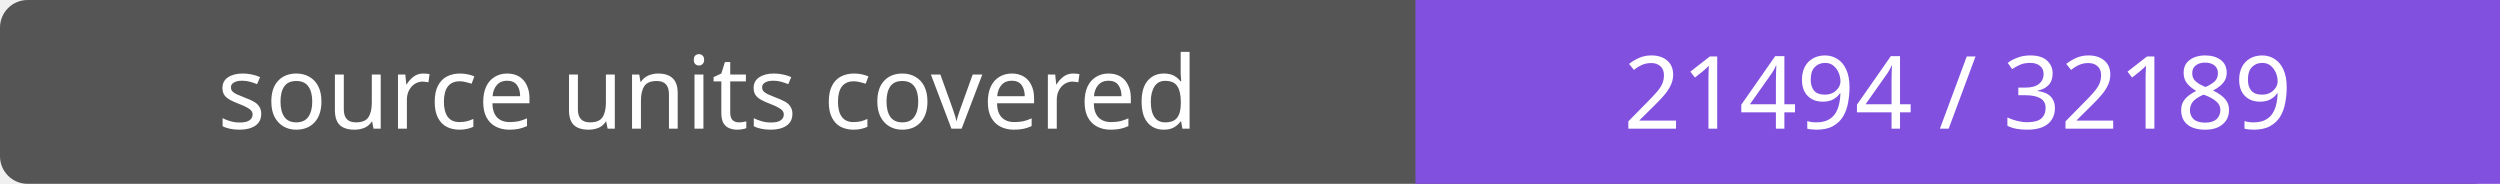
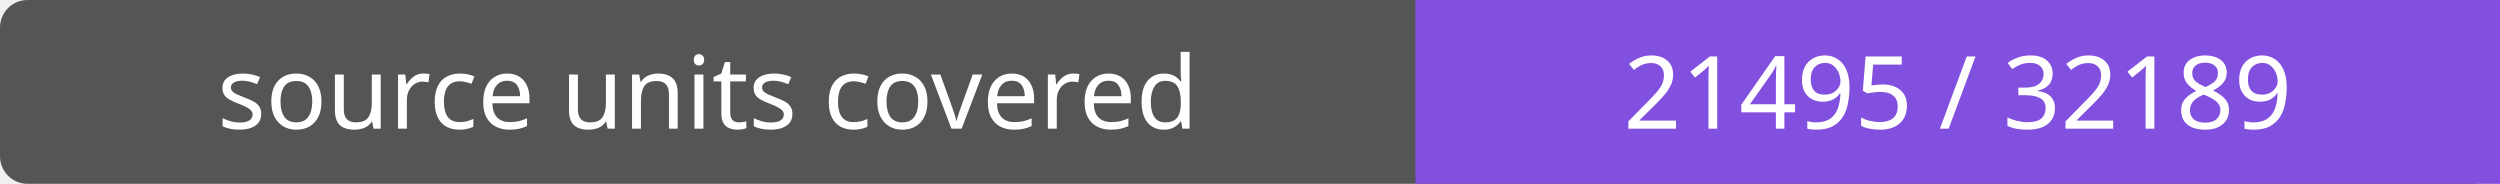
- <svg xmlns="http://www.w3.org/2000/svg" width="272" height="20" role="img" aria-label="source units covered: 21494 / 32189">
+ <svg xmlns="http://www.w3.org/2000/svg" width="272" height="20" role="img" aria-label="source units covered: 21495 / 32189">
  <rect width="272" height="20" rx="3" fill="#555" />
  <path fill="#8250df" d="M154 0h118v20H154z" />
  <g fill="#fff" text-anchor="middle" font-family="Verdana,sans-serif" font-size="11">
    <text x="77.0" y="14">source units covered</text>
-     <text x="213.0" y="14">21494 / 32189</text>
+     <text x="213.0" y="14">21495 / 32189</text>
  </g>
</svg>
